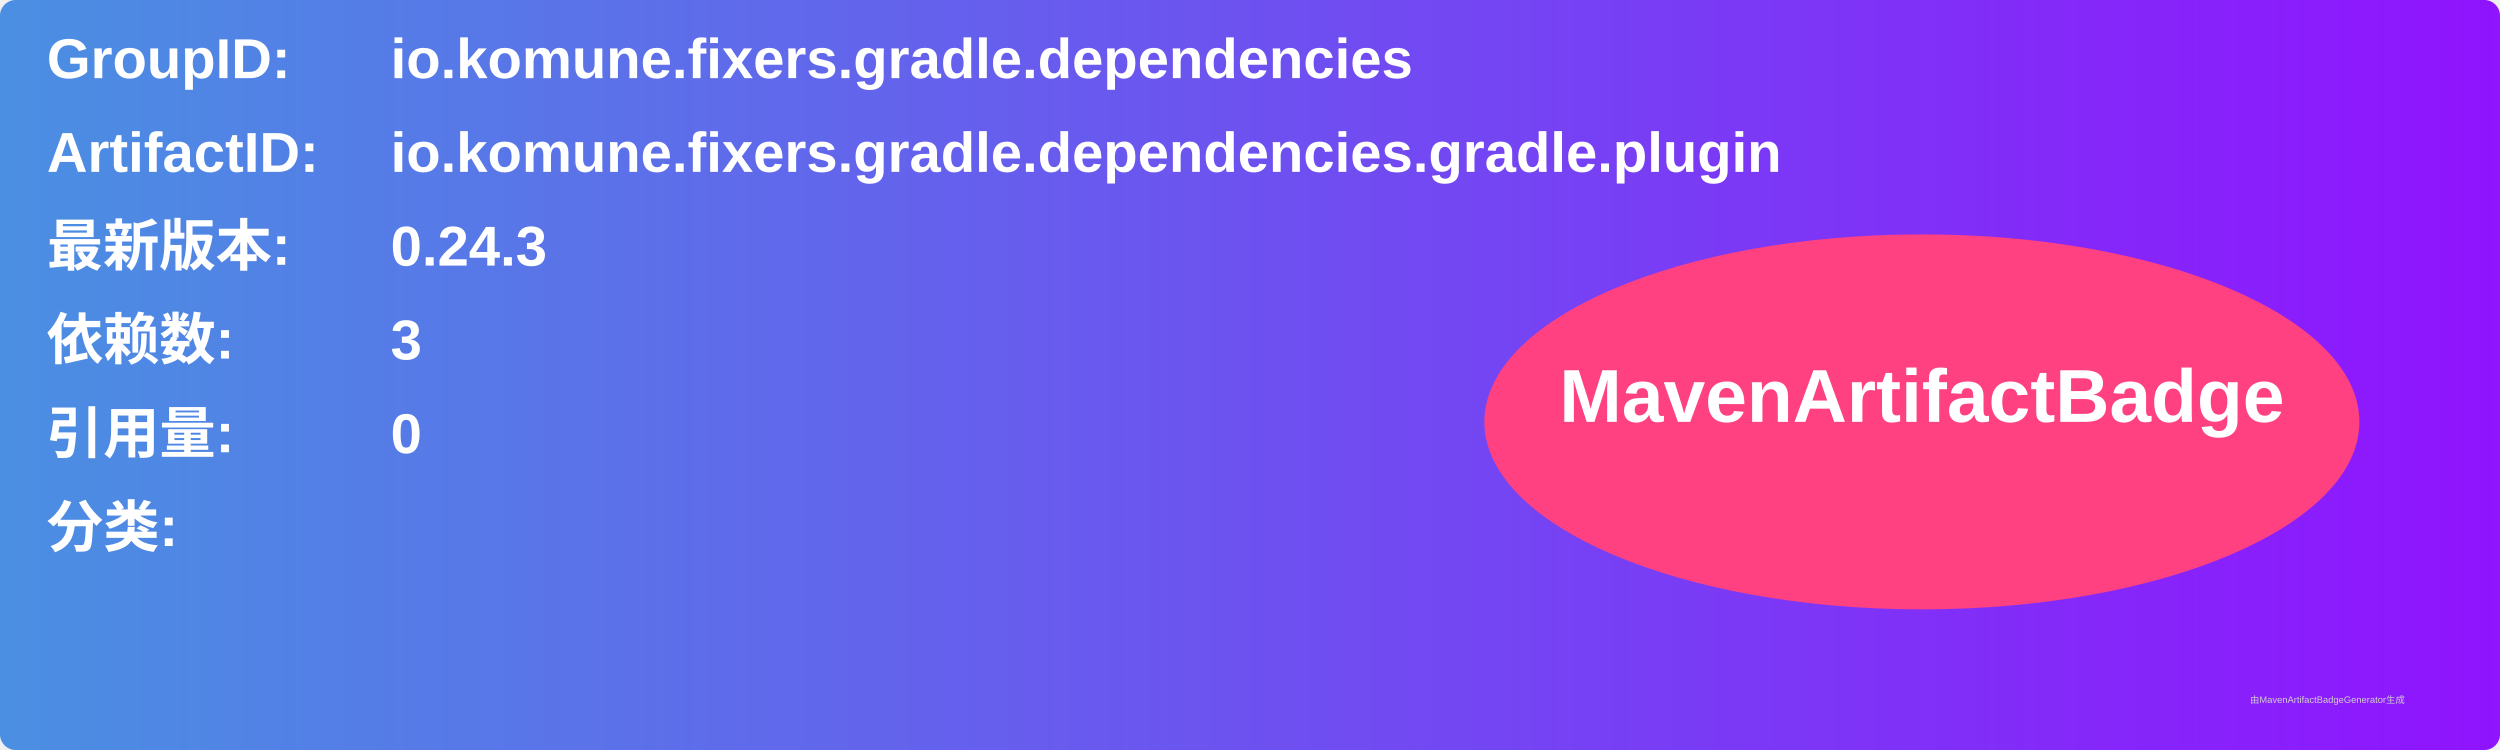
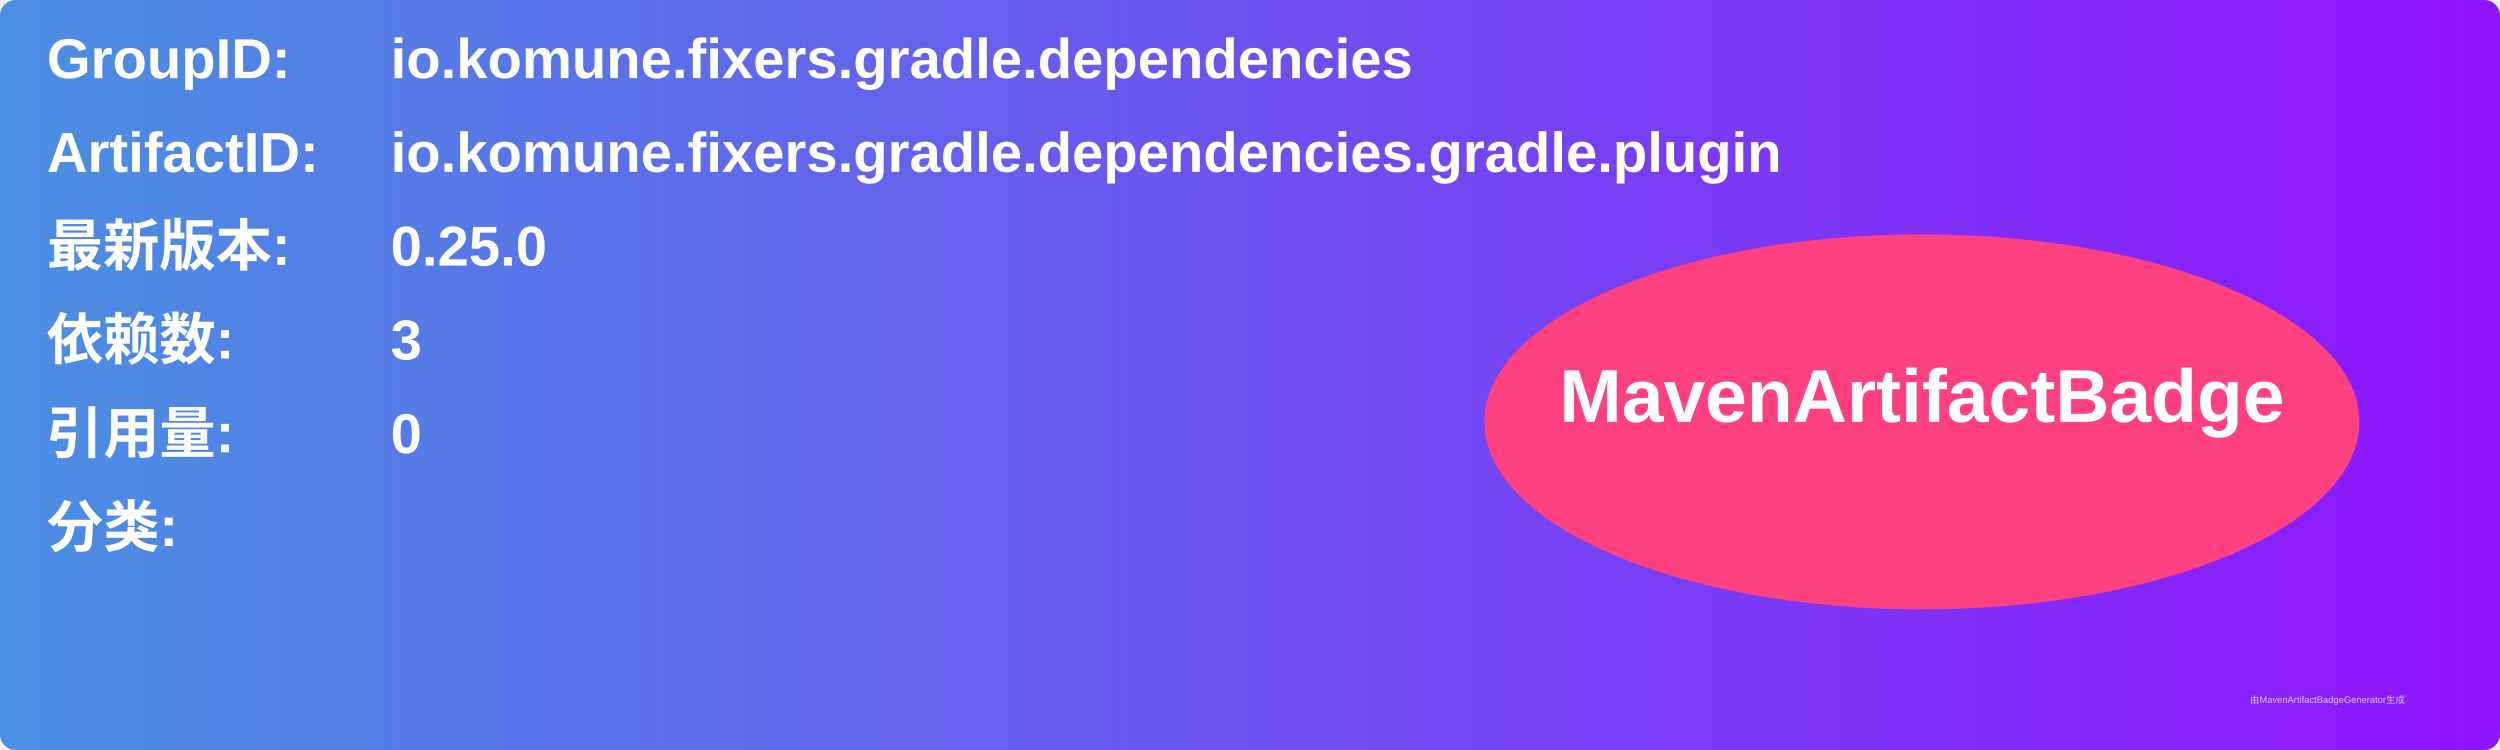
<svg xmlns="http://www.w3.org/2000/svg" width="800" height="240" viewBox="0 0 800 240">
  <linearGradient id="grad" x1="0%" y1="0%" x2="100%" y2="0%">
    <stop offset="0%" stop-color="#4a90e2" />
    <stop offset="100%" stop-color="#9013fe" />
  </linearGradient>
  <rect width="100%" height="100%" rx="5" ry="5" fill="url(#grad)" />
  <g transform="translate(15, 15)">
    <text x="0" y="10" font-family="Arial" font-size="18" fill="white" font-weight="bold" width="260">GroupID:</text>
    <text x="110" y="10" font-family="Arial" font-size="18" fill="white" font-weight="bold" width="460">io.komune.fixers.gradle.dependencies</text>
    <text x="0" y="40" font-family="Arial" font-size="18" fill="white" font-weight="bold" width="260">ArtifactID:</text>
    <text x="110" y="40" font-family="Arial" font-size="18" fill="white" font-weight="bold" width="460">io.komune.fixers.gradle.dependencies.gradle.plugin</text>
    <text x="0" y="70" font-family="Arial" font-size="18" fill="white" font-weight="bold">最新版本:</text>
    <text x="110" y="70" font-family="Arial" font-size="18" fill="white" font-weight="bold">
-       <tspan font-weight="bold">0.24.3</tspan>
+       <tspan font-weight="bold">0.25.0</tspan>
    </text>
    <text x="0" y="100" font-family="Arial" font-size="18" fill="white" font-weight="bold">依赖数: </text>
    <text x="110" y="100" font-family="Arial" font-size="18" fill="white">
      <tspan font-weight="bold">3</tspan>
    </text>
    <text x="0" y="130" font-family="Arial" font-size="18" fill="white" font-weight="bold">引用量: </text>
    <text x="110" y="130" font-family="Arial" font-size="18" fill="white">
      <tspan font-weight="bold">0</tspan>
    </text>
    <text x="0" y="160" font-family="Arial" font-size="18" fill="white" font-weight="bold">分类:</text>
    <text x="10" y="190" font-family="Arial" font-size="10" fill="white">
      <tspan font-weight="bold" />
    </text>
    <ellipse cx="600" cy="120" rx="140" ry="60" fill="#ff4081" />
    <text x="600" y="120" text-anchor="middle" font-family="Arial" font-size="24" fill="white" font-weight="bold">MavenArtifactBadge</text>
  </g>
  <text x="720" y="225" font-family="Arial" font-size="3" fill="#d0d0d0">由MavenArtifactBadgeGenerator生成</text>
</svg>
